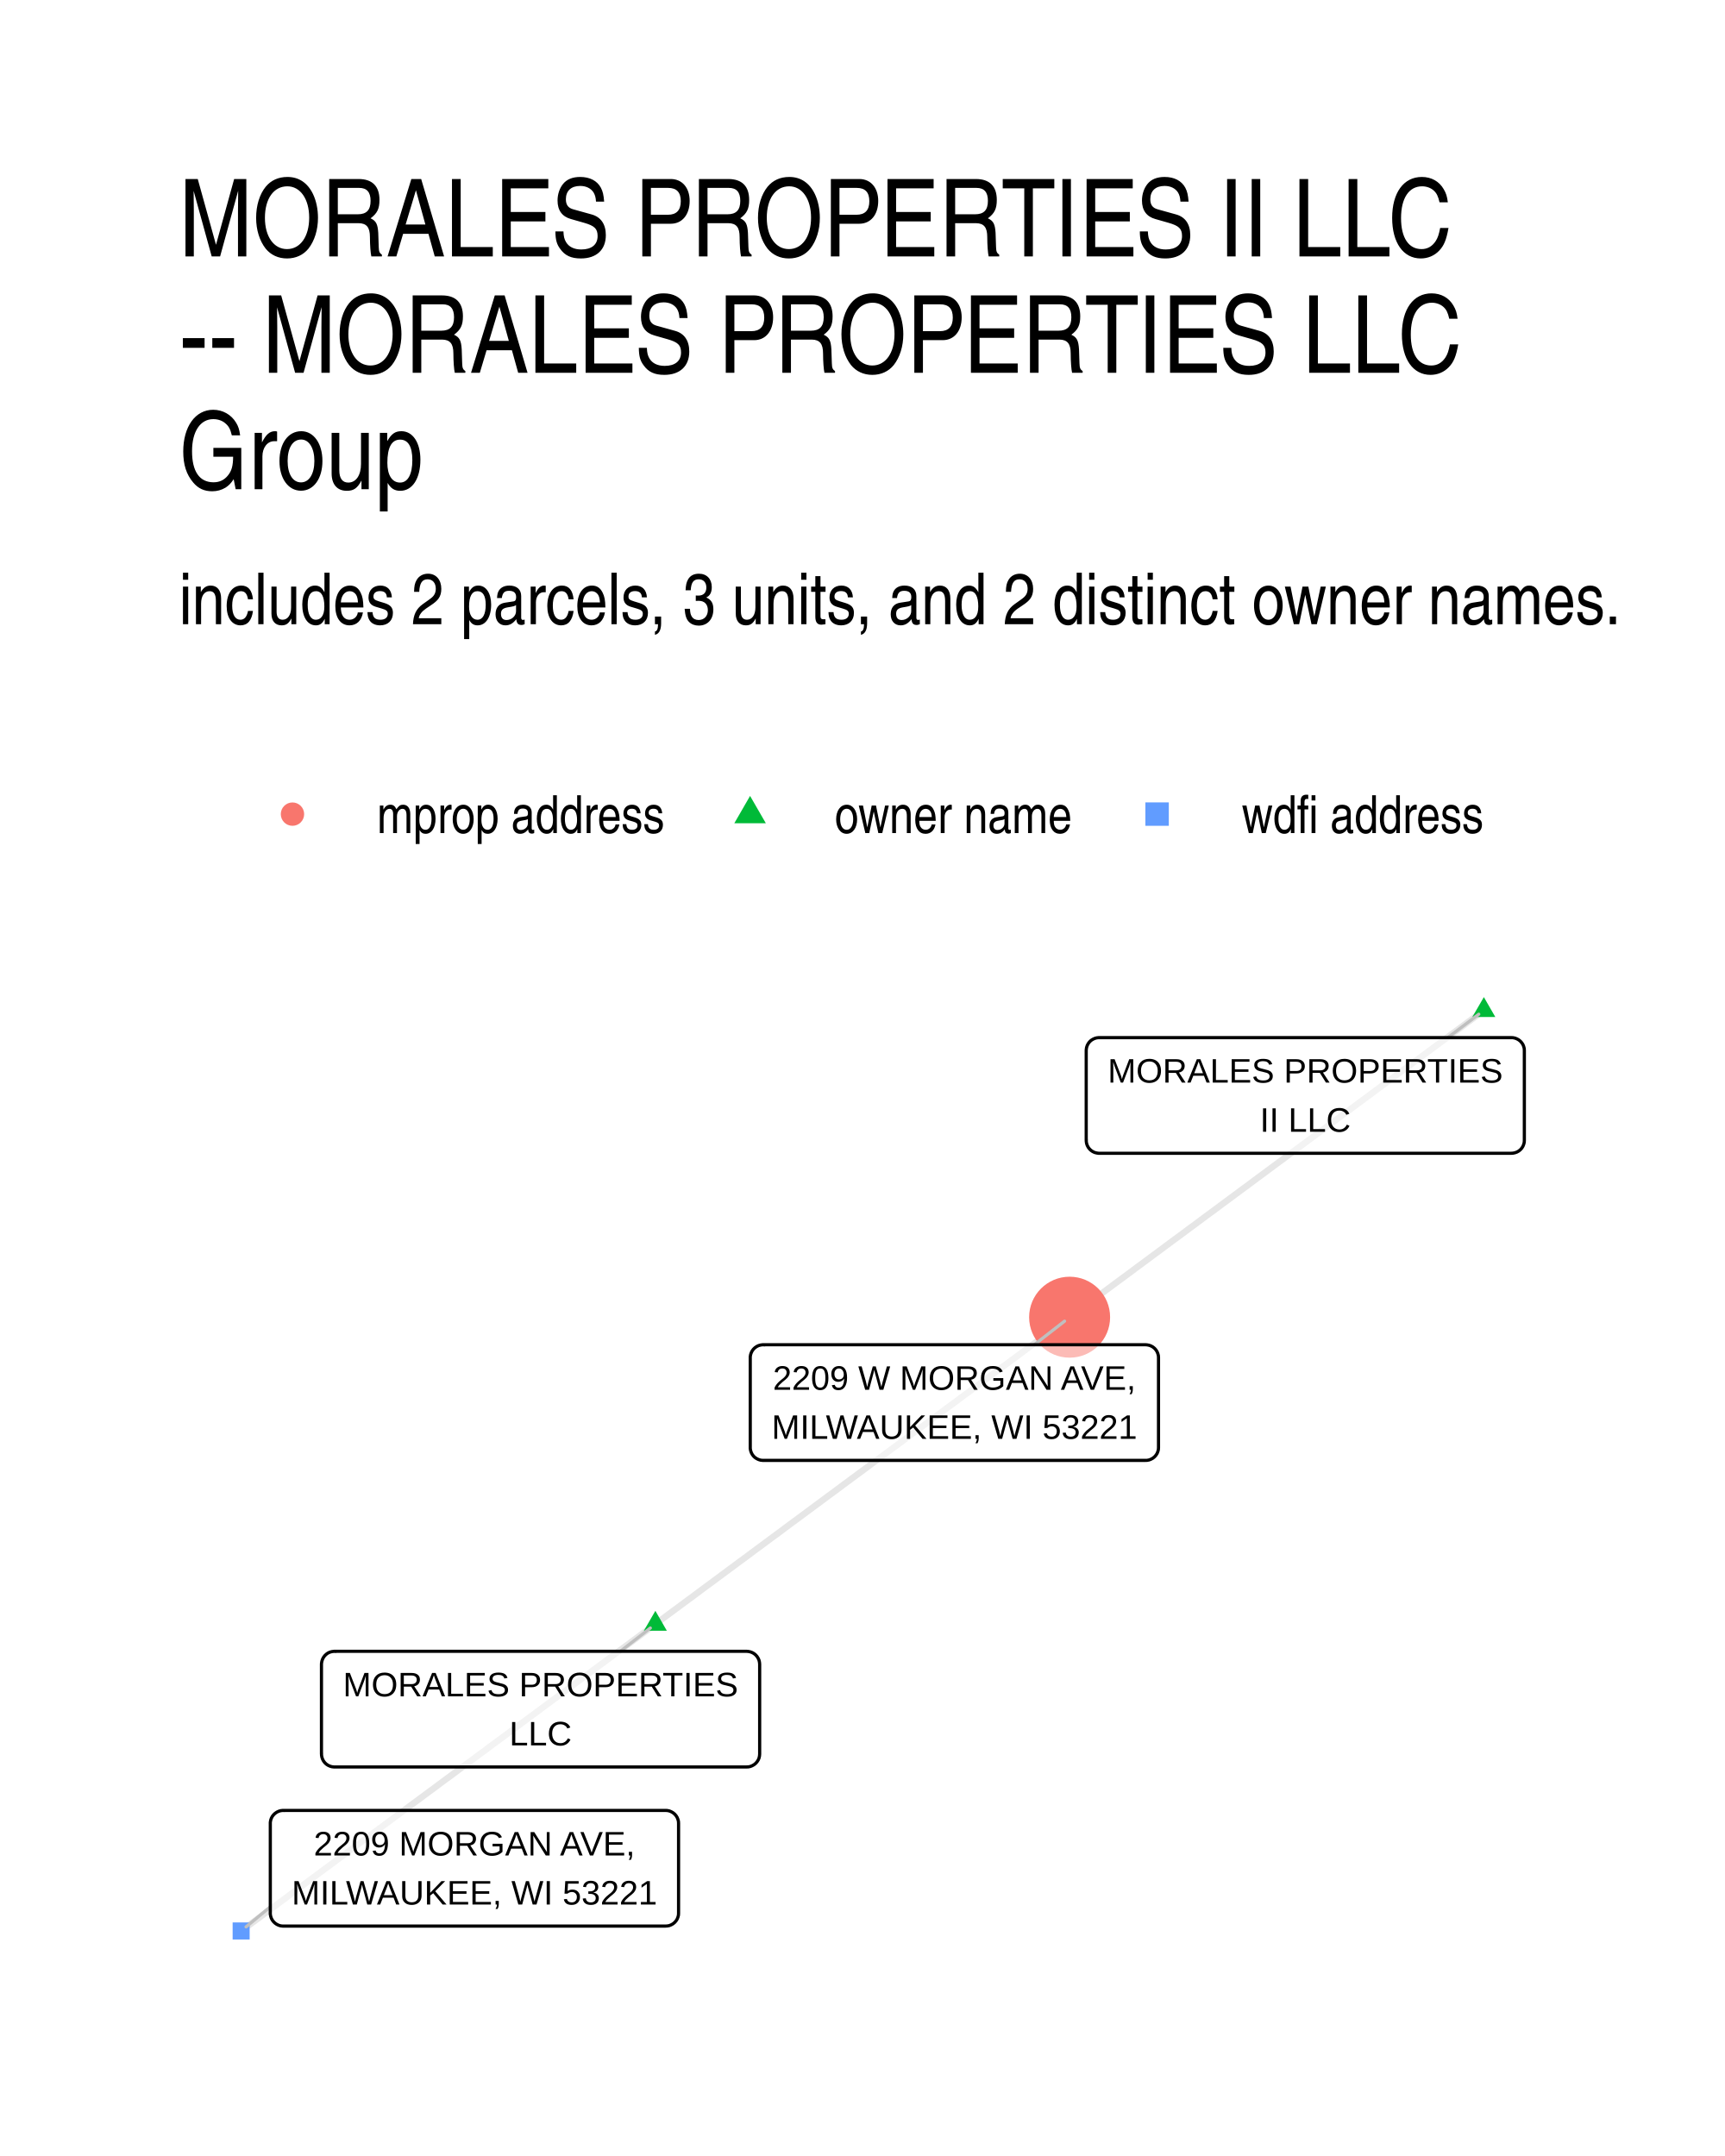
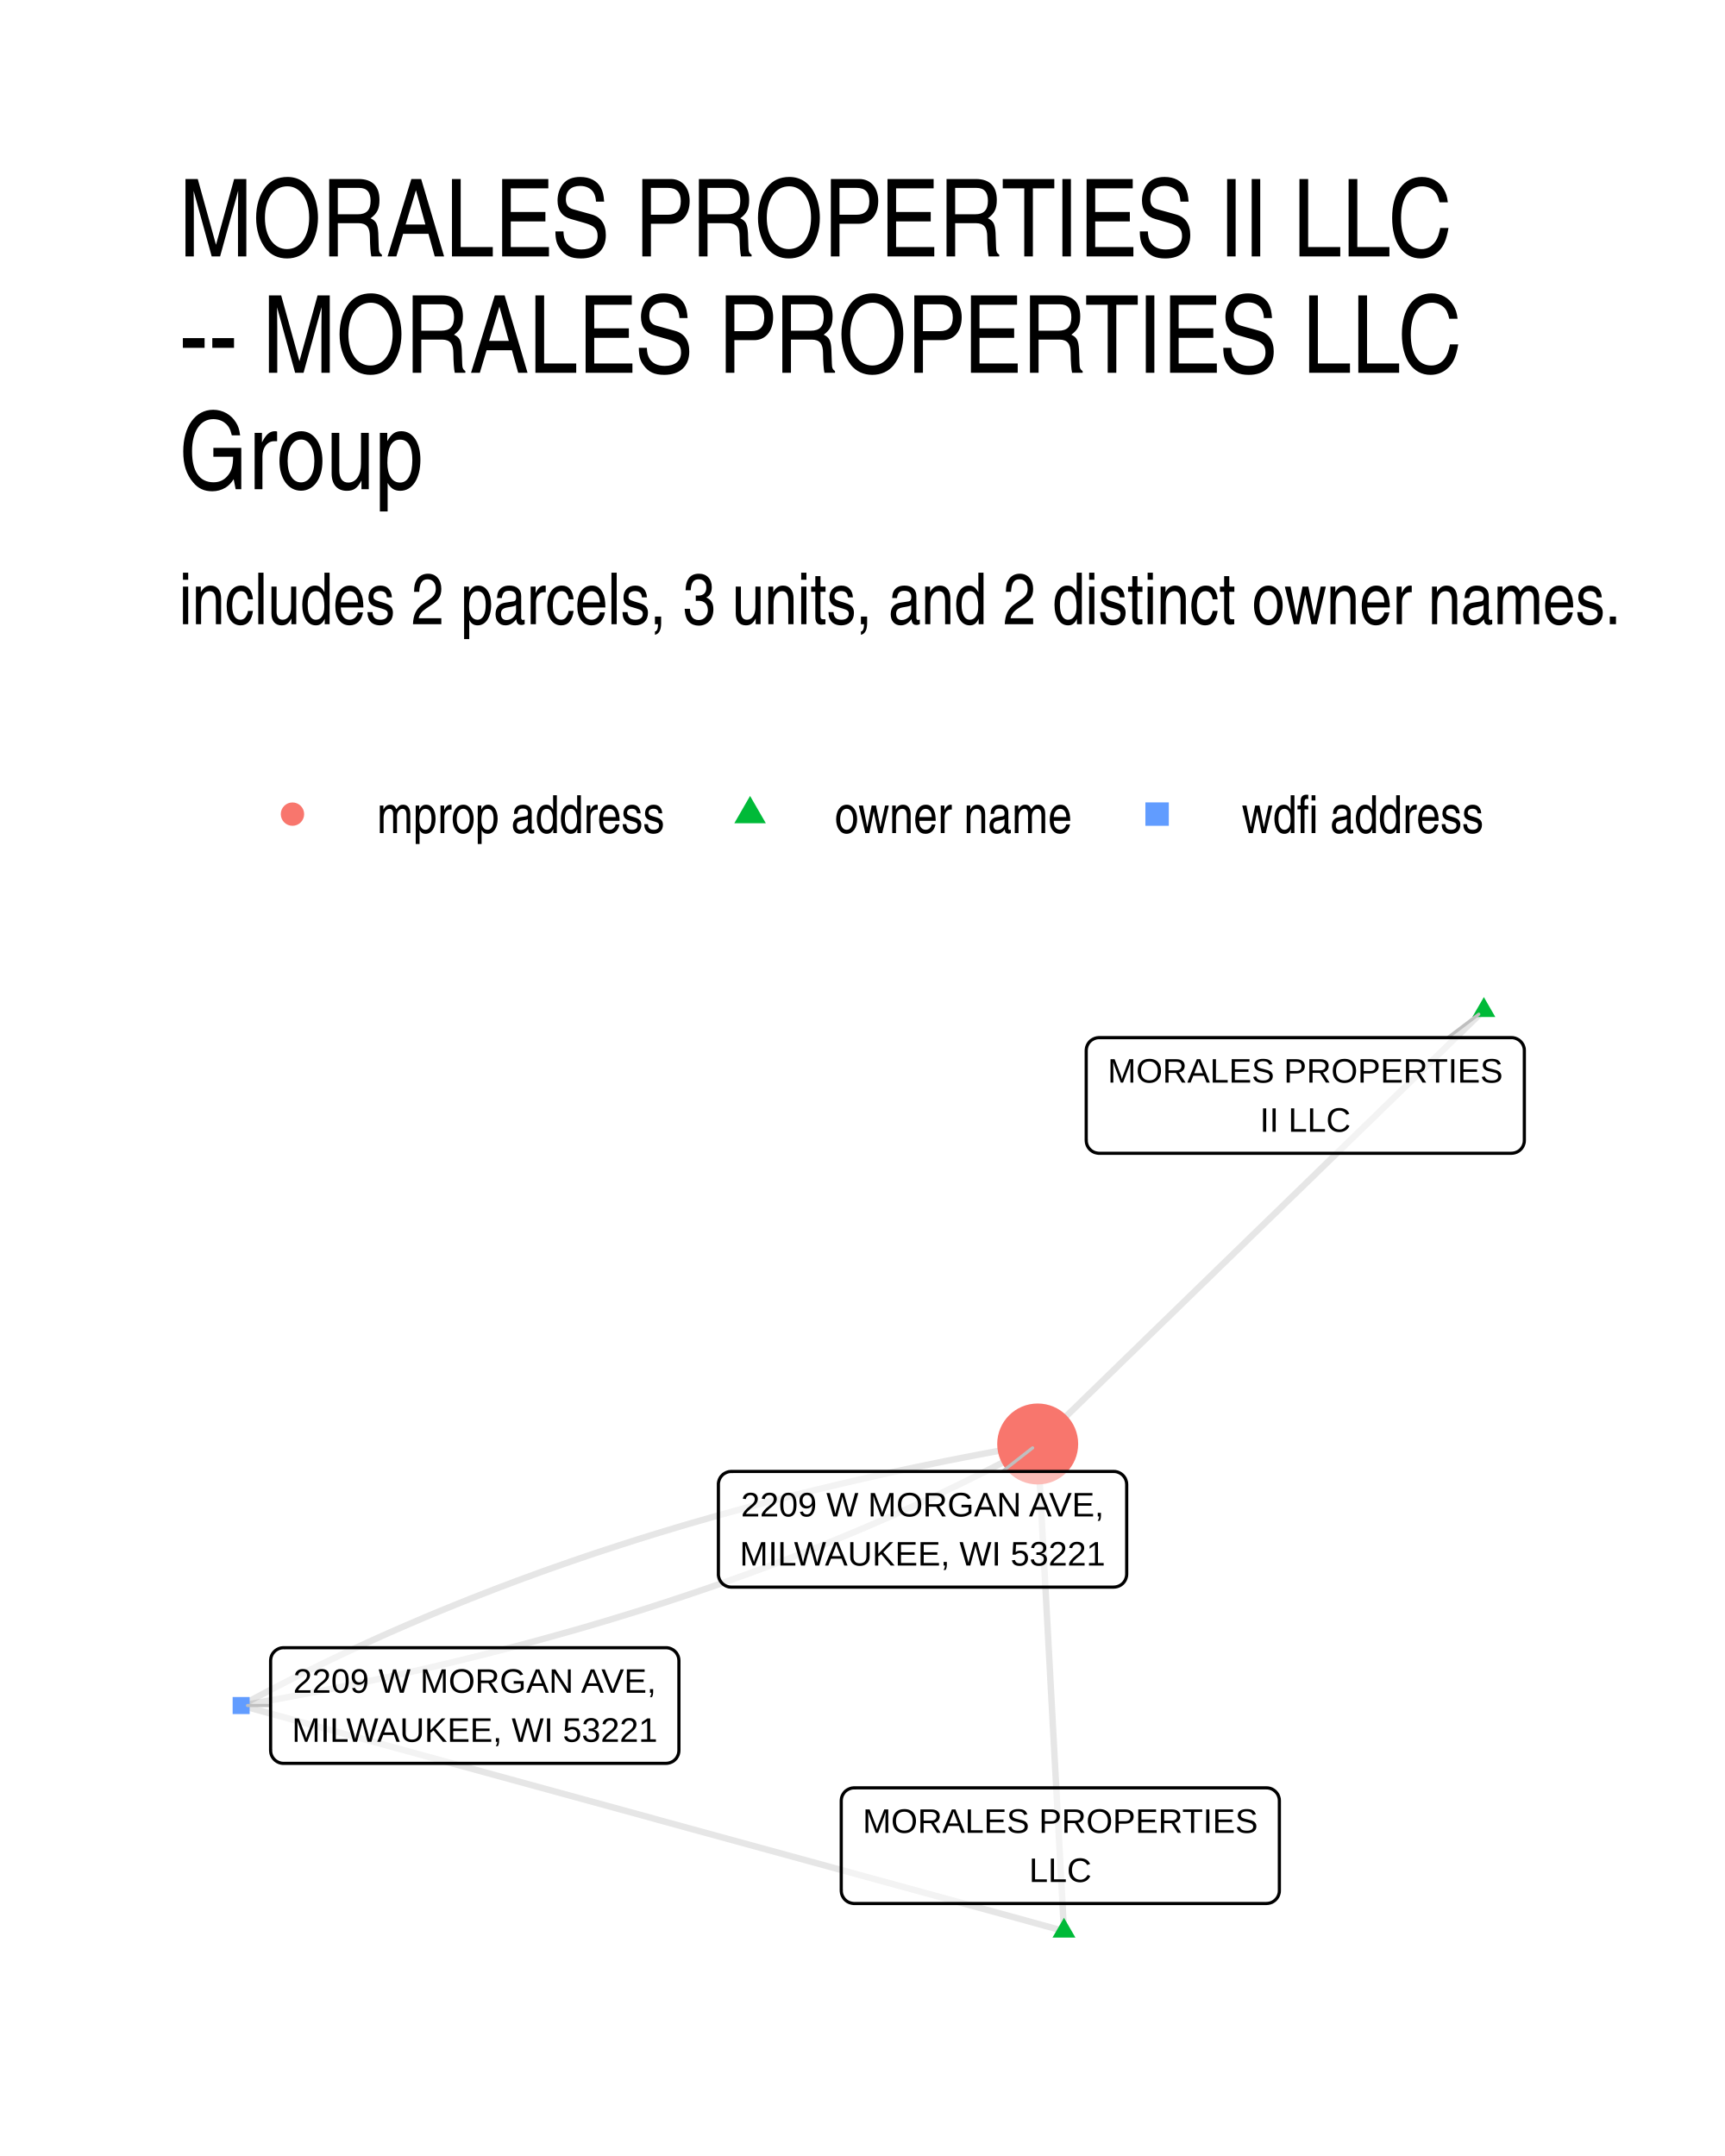
<svg xmlns="http://www.w3.org/2000/svg" width="384" height="480" viewBox="0 0 288 360">
  <g class="svglite">
    <defs>
      <style>.svglite line,.svglite polyline,.svglite polygon,.svglite path,.svglite circle{fill:none;stroke:#000000;stroke-linecap:round;stroke-linejoin:round;stroke-miterlimit:10.00}.svglite text{white-space:pre}.svglite g.glyphgroup path{fill:inherit;stroke:none}</style>
    </defs>
    <rect width="100%" height="100%" style="stroke-linecap:round;stroke-linejoin:round;stroke-miterlimit:10.00;stroke:none;fill:#FFFFFF" />
    <defs>
      <clipPath id="cpMC4wMHwyODguMDB8MC4wMHwzNjAuMDA=">
        <path d="M0 0h288v360H0z" />
      </clipPath>
    </defs>
    <g clip-path="url(#cpMC4wMHwyODguMDB8MC4wMHwzNjAuMDA=)">
      <path d="M0 0h288v360H0z" style="stroke-width:1.07;stroke:none;fill:#FFFFFF" />
    </g>
    <defs>
      <clipPath id="cpMjkuODl8MjU4LjExfDE2MS4wMnwzMzAuMTE=">
        <path d="M29.89 161.02h228.22v169.09H29.89z" />
      </clipPath>
    </defs>
    <g clip-path="url(#cpMjkuODl8MjU4LjExfDE2MS4wMnwzMzAuMTE=)">
-       <path d="m109.42 271.19.7-.52.7-.52.69-.52.7-.52.7-.51.7-.52.7-.52.7-.52.7-.51.69-.52.7-.52.7-.52.7-.51.7-.52.7-.52.7-.52.69-.51.7-.52.7-.52.7-.52.7-.51.7-.52.7-.52.69-.52.7-.51.7-.52.7-.52.7-.52.7-.51.7-.52.69-.52.7-.52.7-.52.7-.51.7-.52.7-.52.7-.52.69-.51.7-.52.7-.52.7-.52.7-.51.7-.52.7-.52.69-.52.7-.51.7-.52.7-.52.7-.52.7-.51.7-.52.69-.52.7-.52.7-.51.7-.52.7-.52.7-.52.7-.51.69-.52.7-.52.7-.52.7-.52.7-.51.7-.52.7-.52.69-.52.7-.51.7-.52.7-.52.7-.52.7-.51.7-.52.69-.52.7-.52.7-.51.7-.52.7-.52.7-.52.7-.51.69-.52.7-.52.7-.52.7-.51.7-.52.7-.52.7-.52.69-.51.7-.52.7-.52.7-.52.7-.52.7-.51.7-.52.69-.52.7-.52.7-.51.7-.52.7-.52.7-.52m-69.16 51.25-.7.51-.7.52-.7.52-.7.52-.69.51-.7.52-.7.52-.7.52-.7.51-.7.52-.7.52-.69.52-.7.51-.7.52-.7.52-.7.52-.7.51-.7.52-.69.52-.7.52-.7.51-.7.52-.7.52-.7.52-.7.51-.69.52-.7.52-.7.52-.7.52-.7.51-.7.52-.7.52-.69.52-.7.51-.7.52-.7.52-.7.52-.7.51-.7.52-.69.52-.7.52-.7.51-.7.52-.7.52-.7.52-.69.51-.7.52-.7.52-.7.52-.7.51-.7.52-.7.52-.69.52-.7.51-.7.52-.7.52-.7.52-.7.51-.7.52-.69.52-.7.52-.7.52-.7.51-.7.52-.7.52-.7.52-.69.51-.7.52-.7.52-.7.52-.7.51-.7.52-.7.52-.69.52-.7.51-.7.52-.7.52-.7.52-.7.51-.7.52-.69.52-.7.52-.7.51-.7.52-.7.52-.7.52-.7.51-.69.52-.7.52-.7.52-.7.52-.7.51-.7.52-.7.52-.69.52-.7.51-.7.52-.7.52-.7.52M247.74 168.7l-.7.52-.7.52-.7.52-.7.51-.69.52-.7.52-.7.52-.7.51-.7.52-.7.52-.7.52-.69.51-.7.52-.7.52-.7.52-.7.51-.7.52-.7.52-.7.52-.69.51-.7.52-.7.52-.7.52-.7.52-.7.51-.7.52-.69.52-.7.52-.7.51-.7.52-.7.52-.7.52-.7.51-.69.52-.7.52-.7.52-.7.51-.7.52-.7.52-.7.52-.69.51-.7.52-.7.52-.7.52-.7.51-.7.52-.7.52-.69.52-.7.51-.7.52-.7.52-.7.52-.7.52-.7.51-.69.52-.7.52-.7.52-.7.51-.7.52-.7.52-.7.52-.69.51-.7.52-.7.52-.7.52-.7.51-.7.52-.7.52-.69.52-.7.51-.7.52-.7.52-.7.52-.7.51-.7.52-.7.52-.69.52-.7.51-.7.52-.7.52-.7.52-.7.52-.7.51-.69.52-.7.52-.7.52-.7.51-.7.52-.7.52-.7.52-.69.51-.7.52-.7.52-.7.52-.7.51-.7.52-.7.52-.69.52-.7.51" style="stroke-width:1.07;stroke:#000000;stroke-opacity:0.10;stroke-linecap:butt" />
-       <path d="m109.42 268.97 1.91 3.32h-3.83zm138.32-102.48 1.91 3.32h-3.83z" style="stroke-width:0.71;stroke:none;fill:#00BA38" />
-       <circle cx="178.58" cy="219.94" r="6.76" style="stroke-width:0.71;stroke:none;fill:#F8766D" />
-       <path d="M38.84 323.85h2.84V321h-2.84z" style="stroke-width:0.71;stroke:none;fill:#619CFF" />
-       <path d="m103.57 275.73 5.01-3.89m133.14-98.58 5.17-3.91m-74.22 55.19 5.07-3.94M45.13 318.39l-4.05 3.35" style="stroke-width:0.53;stroke:#BFBFBF" />
-       <path d="M55.83 295.04h68.84-.09l.35-.01.34-.07.32-.13.3-.17.27-.22.23-.26.19-.29.14-.32.08-.34.03-.35h0v-14.99h0l-.03-.34-.08-.34-.14-.32-.19-.3-.23-.26-.27-.22-.3-.17-.32-.12-.34-.07-.26-.02H55.83l.26.02-.34-.02-.35.05-.33.09-.32.15-.28.2-.25.24-.21.28-.16.31-.11.33-.06.34-.01.17v14.99l.01-.17v.35l.06.34.11.33.16.31.21.28.25.24.28.19.32.15.33.1.35.04z" style="stroke-width:0.53;fill:#FFFFFF;fill-opacity:0.50" />
-       <text x="90.25" y="283.25" lengthAdjust="spacingAndGlyphs" style="font-size:5.69px;font-family:&quot;Liberation Sans&quot;" text-anchor="middle" textLength="65.95">MORALES PROPERTIES</text>
-       <text x="90.25" y="291.44" lengthAdjust="spacingAndGlyphs" style="font-size:5.69px;font-family:&quot;Liberation Sans&quot;" text-anchor="middle" textLength="10.42">LLC</text>
-       <path d="M183.51 192.57h68.83-.08l.34-.02.34-.07.33-.12.3-.17.27-.22.23-.26.19-.3.13-.32.09-.34.02-.34h0v-14.99h0l-.02-.35-.09-.34-.13-.32-.19-.29-.23-.26-.27-.22-.3-.17-.33-.13-.34-.07-.26-.01h-68.83l.26.01-.35-.01-.34.04-.34.1-.31.15-.29.19-.25.24-.21.28-.16.31-.11.33-.05.34-.01.18v14.99l.01-.18v.35l.05.34.11.33.16.31.21.28.25.24.29.2.31.15.34.09.34.05z" style="stroke-width:0.53;fill:#FFFFFF;fill-opacity:0.50" />
+       <path d="m177.64 322.43-.05-.83-.04-.82-.05-.82-.04-.82-.04-.82-.05-.82-.04-.82-.05-.83-.04-.82-.05-.82-.04-.82-.05-.82-.04-.82-.04-.82-.05-.82-.04-.83-.05-.82-.04-.82-.05-.82-.04-.82-.04-.82-.05-.82-.04-.83-.05-.82-.04-.82-.05-.82-.04-.82-.04-.82-.05-.82-.04-.83-.05-.82-.04-.82-.05-.82-.04-.82-.05-.82-.04-.82-.04-.83-.05-.82-.04-.82-.05-.82-.04-.82-.05-.82-.04-.82-.04-.82-.05-.83-.04-.82-.05-.82-.04-.82-.05-.82-.04-.82-.05-.82-.04-.83-.04-.82-.05-.82-.04-.82-.05-.82-.04-.82-.05-.82-.04-.83-.04-.82-.05-.82-.04-.82-.05-.82-.04-.82-.05-.82-.04-.83-.04-.82-.05-.82-.04-.82-.05-.82-.04-.82-.05-.82-.04-.82-.05-.83-.04-.82-.04-.82-.05-.82-.04-.82-.05-.82-.04-.82-.05-.83-.04-.82-.04-.82-.05-.82-.04-.82-.05-.82-.04-.82-.05-.83-.04-.82-.05-.82-.04-.82-.04-.82-.05-.82-.04-.82-.05-.83-.04-.82-.05-.82-.04-.82-.04-.82m4.39 81.32-1.39-.38-1.39-.38-1.39-.38-1.38-.38-1.39-.39-1.39-.38-1.39-.38-1.38-.38-1.39-.38-1.39-.38-1.39-.38-1.38-.38-1.39-.38-1.39-.38-1.39-.38-1.39-.38-1.38-.38-1.39-.38-1.39-.38-1.39-.38-1.38-.38-1.39-.38-1.39-.38-1.39-.38-1.38-.38-1.39-.38-1.39-.38-1.39-.38-1.38-.38-1.39-.38-1.39-.38-1.39-.38-1.38-.38-1.39-.38-1.39-.38-1.39-.38-1.39-.38-1.38-.38-1.39-.38-1.39-.38-1.39-.38-1.38-.38-1.39-.38-1.39-.38-1.39-.38-1.38-.38-1.39-.38-1.39-.38-1.39-.38-1.38-.39-1.39-.38-1.39-.38-1.39-.38-1.38-.38-1.39-.38-1.39-.38-1.39-.38-1.39-.38-1.38-.38-1.39-.38-1.39-.38-1.39-.38-1.38-.38-1.39-.38-1.39-.38-1.39-.38-1.38-.38-1.39-.38-1.39-.38-1.39-.38-1.38-.38-1.39-.38-1.39-.38-1.39-.38-1.39-.38-1.38-.38-1.39-.38-1.39-.38-1.39-.38-1.38-.38-1.39-.38-1.39-.38-1.39-.38-1.38-.38-1.39-.38-1.39-.38-1.39-.38-1.38-.38-1.39-.38-1.39-.38-1.39-.38-1.38-.38-1.39-.38-1.39-.39-1.39-.38-1.39-.38-1.38-.38-1.39-.38-1.39-.38M247.74 168.7l-.75.73-.76.74-.75.73-.75.73-.75.73-.76.73-.75.73-.75.73-.75.74-.76.73-.75.73-.75.73-.75.73-.76.73-.75.73-.75.74-.75.73-.76.73-.75.73-.75.73-.75.73-.76.73-.75.73-.75.74-.75.73-.76.73-.75.73-.75.73-.75.73-.76.73-.75.74-.75.73-.75.73-.76.73-.75.73-.75.73-.75.73-.75.74-.76.73-.75.73-.75.73-.75.73-.76.73-.75.73-.75.74-.75.73-.76.73-.75.73-.75.73-.75.73-.76.73-.75.73-.75.74-.75.73-.76.73-.75.73-.75.73-.75.73-.76.73-.75.74-.75.73-.75.73-.76.73-.75.73-.75.73-.75.73-.76.74-.75.73-.75.73-.75.73-.76.73-.75.73-.75.73-.75.73-.76.74-.75.73-.75.73-.75.73-.76.73-.75.73-.75.73-.75.74-.76.73-.75.73-.75.73-.75.73-.75.73-.76.73-.75.74-.75.73-.75.73-.76.73-.75.73-.75.73-.75.73-.76.74-.75.73-.75.73-.75.73M40.26 284.78l1.56-.27 1.55-.27 1.54-.28 1.55-.28 1.53-.28 1.54-.29 1.52-.29 1.53-.29 1.52-.3 1.52-.3 1.51-.3 1.5-.31 1.51-.31 1.5-.32 1.49-.32 1.49-.32 1.49-.33 1.48-.32 1.48-.34 1.47-.33 1.47-.34 1.46-.35 1.46-.34 1.46-.35 1.45-.36 1.44-.35 1.45-.36 1.43-.37 1.44-.37 1.43-.37 1.42-.37 1.42-.38 1.42-.38 1.41-.39 1.41-.39 1.41-.39 1.39-.39 1.4-.4 1.39-.4 1.39-.41 1.38-.41 1.38-.41 1.37-.42 1.37-.42 1.36-.42 1.37-.43 1.35-.43 1.35-.44 1.35-.43 1.34-.45 1.34-.44 1.34-.45 1.33-.45 1.32-.45 1.33-.46 1.31-.47 1.32-.46 1.3-.47 1.31-.47 1.3-.48 1.3-.48 1.29-.48 1.28-.49 1.29-.49 1.28-.49 1.27-.5 1.27-.5 1.26-.5 1.27-.51 1.25-.51 1.26-.52 1.24-.52 1.25-.52 1.24-.52 1.23-.53 1.23-.53 1.23-.54 1.22-.54 1.22-.54 1.21-.55 1.21-.55 1.21-.55 1.2-.56 1.2-.56 1.19-.56 1.19-.57 1.18-.57 1.18-.57 1.17-.58 1.17-.58 1.17-.59 1.16-.59 1.16-.59 1.15-.59 1.15-.6 1.15-.6 1.14-.61 1.13-.61 1.14-.61" style="stroke-width:1.07;stroke:#000000;stroke-opacity:0.10;stroke-linecap:butt" />
+       <path d="m40.26 284.78 1.13-.61 1.14-.61 1.14-.6 1.14-.61 1.15-.59 1.16-.6 1.15-.59 1.17-.59 1.16-.58 1.17-.59 1.18-.57 1.18-.58 1.18-.57 1.19-.57 1.19-.56 1.2-.56 1.2-.56 1.2-.55 1.21-.55 1.22-.55 1.21-.54 1.23-.54 1.22-.53 1.23-.53 1.24-.53 1.24-.53 1.24-.52 1.25-.52 1.25-.51 1.26-.51 1.26-.51 1.27-.51 1.27-.5 1.27-.49 1.28-.5 1.28-.49 1.29-.48 1.29-.49 1.3-.48 1.3-.47 1.3-.48 1.31-.47 1.31-.46 1.32-.46 1.32-.46 1.33-.46 1.33-.45 1.33-.45 1.34-.44 1.35-.44 1.34-.44 1.36-.43 1.35-.44 1.36-.42 1.37-.43 1.37-.42 1.37-.41 1.38-.42 1.38-.41 1.39-.4 1.39-.4 1.39-.4 1.4-.4 1.41-.39 1.4-.39 1.42-.39 1.41-.38 1.42-.38 1.43-.37 1.43-.37 1.43-.37 1.44-.36 1.44-.36 1.45-.36 1.45-.35 1.46-.35 1.46-.35 1.46-.34 1.47-.34 1.47-.34 1.48-.33 1.48-.33 1.49-.33 1.49-.32 1.49-.32 1.5-.31 1.5-.31 1.51-.31 1.51-.31 1.52-.3 1.52-.3 1.52-.29 1.53-.29 1.53-.29 1.54-.28 1.54-.28 1.55-.28 1.55-.27 1.56-.27" style="stroke-width:1.07;stroke:#000000;stroke-opacity:0.10;stroke-linecap:butt" />
+       <path d="m177.64 320.22 1.91 3.31h-3.83zm70.1-153.73 1.91 3.32h-3.83z" style="stroke-width:0.71;stroke:none;fill:#00BA38" />
+       <path d="M38.84 286.21h2.84v-2.85h-2.84z" style="stroke-width:0.71;stroke:none;fill:#619CFF" />
+       <circle cx="173.25" cy="241.11" r="6.76" style="stroke-width:0.71;stroke:none;fill:#F8766D" />
+       <path d="m241.72 173.26 5.17-3.91M45.18 284.78h-3.85m126.02-39.08 5.05-3.94" style="stroke-width:0.53;stroke:#BFBFBF" />
+       <path d="M142.61 317.84h68.83-.08l.34-.02.35-.07.32-.12.3-.18.27-.22.23-.26.19-.29.13-.32.09-.34.02-.34v-14.99l-.02-.35-.09-.34-.13-.32-.19-.29-.23-.26-.27-.22-.3-.18-.32-.12-.35-.07-.26-.01h-68.83l.26.01-.35-.01-.34.04-.33.1-.32.15-.29.19-.25.24-.2.28-.17.31-.11.33-.05.34-.01.18v14.99l.01-.18v.35l.05.34.11.33.17.31.2.28.25.24.29.2.32.15.33.09.34.05z" style="stroke-width:0.53;fill:#FFFFFF;fill-opacity:0.50" />
+       <text x="177.03" y="306.04" lengthAdjust="spacingAndGlyphs" style="font-size:5.69px;font-family:&quot;Liberation Sans&quot;" text-anchor="middle" textLength="65.95">MORALES PROPERTIES</text>
+       <text x="177.03" y="314.24" lengthAdjust="spacingAndGlyphs" style="font-size:5.69px;font-family:&quot;Liberation Sans&quot;" text-anchor="middle" textLength="10.42">LLC</text>
+       <path d="M183.51 192.57h68.83-.08l.34-.02.34-.07.33-.12.3-.17.27-.22.23-.26.19-.3.13-.32.09-.34.02-.34v-14.99l-.02-.35-.09-.34-.13-.32-.19-.29-.23-.26-.27-.22-.3-.17-.33-.13-.34-.07-.26-.01h-68.83l.26.01-.35-.01-.34.04-.34.1-.31.15-.29.19-.25.24-.21.28-.16.31-.11.33-.05.34-.01.18v14.99l.01-.18v.35l.05.34.11.33.16.31.21.28.25.24.29.2.31.15.34.09.34.05z" style="stroke-width:0.53;fill:#FFFFFF;fill-opacity:0.50" />
      <text x="217.93" y="180.77" lengthAdjust="spacingAndGlyphs" style="font-size:5.69px;font-family:&quot;Liberation Sans&quot;" text-anchor="middle" textLength="65.95">MORALES PROPERTIES</text>
      <text x="217.93" y="188.97" lengthAdjust="spacingAndGlyphs" style="font-size:5.69px;font-family:&quot;Liberation Sans&quot;" text-anchor="middle" textLength="15.16">II LLC</text>
-       <path d="M127.42 243.85h63.84-.08l.34-.01.35-.07.32-.13.3-.17.27-.22.23-.26.19-.29.13-.32.09-.34.02-.35h0V226.7h0l-.02-.34-.09-.34-.13-.32-.19-.3-.23-.26-.27-.22-.3-.17-.32-.12-.35-.07-.26-.02h-63.84l.26.02-.35-.02-.35.05-.33.09-.31.15-.29.2-.25.24-.21.28-.16.31-.11.32-.06.35v15.16-.17.35l.06.34.11.33.16.31.21.28.25.24.29.19.31.15.33.1.35.04z" style="stroke-width:0.53;fill:#FFFFFF;fill-opacity:0.50" />
-       <text x="159.34" y="232.06" lengthAdjust="spacingAndGlyphs" style="font-size:5.69px;font-family:&quot;Liberation Sans&quot;" text-anchor="middle" textLength="60.56">2209 W MORGAN AVE,</text>
-       <text x="159.34" y="240.25" lengthAdjust="spacingAndGlyphs" style="font-size:5.69px;font-family:&quot;Liberation Sans&quot;" text-anchor="middle" textLength="60.97">MILWAUKEE, WI 53221</text>
-       <path d="M47.29 321.61h63.84-.08l.35-.02.34-.06.32-.13.3-.17.27-.22.23-.26.19-.3.13-.32.09-.33.02-.35h0v-14.99h0l-.02-.35-.09-.33-.13-.32-.19-.3-.23-.26-.27-.22-.3-.17-.32-.13-.34-.07-.27-.01H47.29l.26.01-.35-.01-.35.04-.33.1-.31.15-.29.2-.25.24-.21.27-.16.31-.11.33-.06.35v15.16-.17.34l.06.35.11.33.16.3.21.28.25.24.29.2.31.15.33.1.35.04z" style="stroke-width:0.53;fill:#FFFFFF;fill-opacity:0.50" />
-       <text x="79.21" y="309.82" lengthAdjust="spacingAndGlyphs" style="font-size:5.69px;font-family:&quot;Liberation Sans&quot;" text-anchor="middle" textLength="53.61">2209 MORGAN AVE,</text>
-       <text x="79.21" y="318.01" lengthAdjust="spacingAndGlyphs" style="font-size:5.69px;font-family:&quot;Liberation Sans&quot;" text-anchor="middle" textLength="60.97">MILWAUKEE, WI 53221</text>
+       <path d="M47.34 294.44h63.85-.09l.35-.02.34-.07.32-.12.31-.17.26-.22.24-.26.18-.3.14-.32.08-.33.03-.35v-14.99l-.03-.35-.08-.34-.14-.31-.18-.3-.24-.26-.26-.22-.31-.17-.32-.13-.34-.07-.26-.01H47.34l.26.01-.35-.01-.34.04-.34.1-.31.15-.29.2-.25.24-.21.27-.16.31-.11.33-.05.35-.01.17v14.99l.01-.17v.34l.05.35.11.33.16.3.21.28.25.24.29.2.31.15.34.1.34.04z" style="stroke-width:0.53;fill:#FFFFFF;fill-opacity:0.50" />
+       <text x="79.26" y="282.65" lengthAdjust="spacingAndGlyphs" style="font-size:5.69px;font-family:&quot;Liberation Sans&quot;" text-anchor="middle" textLength="60.56">2209 W MORGAN AVE,</text>
+       <text x="79.26" y="290.84" lengthAdjust="spacingAndGlyphs" style="font-size:5.69px;font-family:&quot;Liberation Sans&quot;" text-anchor="middle" textLength="60.97">MILWAUKEE, WI 53221</text>
+       <path d="M122.1 265.01h63.85-.09l.35-.02.34-.07.32-.12.3-.17.27-.22.23-.26.19-.3.13-.32.09-.33.03-.35v-14.99l-.03-.35-.09-.34-.13-.32-.19-.29-.23-.26-.27-.22-.3-.17-.32-.13-.34-.07-.26-.01H122.1l.26.01-.35-.01-.35.04-.33.1-.31.15-.29.19-.25.25-.21.27-.16.31-.11.33-.06.34v15.17-.17.34l.06.35.11.33.16.3.21.28.25.24.29.2.31.15.33.1.35.04z" style="stroke-width:0.53;fill:#FFFFFF;fill-opacity:0.50" />
+       <text x="154.02" y="253.21" lengthAdjust="spacingAndGlyphs" style="font-size:5.69px;font-family:&quot;Liberation Sans&quot;" text-anchor="middle" textLength="60.56">2209 W MORGAN AVE,</text>
+       <text x="154.02" y="261.41" lengthAdjust="spacingAndGlyphs" style="font-size:5.69px;font-family:&quot;Liberation Sans&quot;" text-anchor="middle" textLength="60.97">MILWAUKEE, WI 53221</text>
    </g>
    <g clip-path="url(#cpMC4wMHwyODguMDB8MC4wMHwzNjAuMDA=)">
      <circle cx="48.83" cy="135.94" r="1.95" style="stroke-width:0.71;stroke:none;fill:#F8766D" />
      <path d="m125.23 132.9 2.63 4.56h-5.26z" style="stroke-width:0.71;stroke:none;fill:#00BA38" />
      <path d="M191.23 137.89h3.91v-3.91h-3.91z" style="stroke-width:0.71;stroke:none;fill:#619CFF" />
      <text x="62.95" y="139.1" lengthAdjust="spacingAndGlyphs" style="font-size:8.80px;font-weight:0;font-family:&quot;Nimbus Sans Narrow&quot;" textLength="48.16">mprop address</text>
      <text x="139.35" y="139.1" lengthAdjust="spacingAndGlyphs" style="font-size:8.80px;font-weight:0;font-family:&quot;Nimbus Sans Narrow&quot;" textLength="39.72">owner name</text>
      <text x="207.31" y="139.1" lengthAdjust="spacingAndGlyphs" style="font-size:8.80px;font-weight:0;font-family:&quot;Nimbus Sans Narrow&quot;" textLength="40.5">wdfi address</text>
      <text x="29.89" y="104.23" lengthAdjust="spacingAndGlyphs" style="font-size:12.00px;font-weight:0;font-family:&quot;Nimbus Sans Narrow&quot;" textLength="241.17">includes 2 parcels, 3 units, and 2 distinct owner names.</text>
      <text x="29.89" y="42.81" lengthAdjust="spacingAndGlyphs" style="font-size:18.00px;font-weight:0;font-family:&quot;Nimbus Sans Narrow&quot;" textLength="218.17">MORALES PROPERTIES II LLC</text>
      <text x="29.89" y="62.25" lengthAdjust="spacingAndGlyphs" style="font-size:18.00px;font-weight:0;font-family:&quot;Nimbus Sans Narrow&quot;" textLength="219.77">-- MORALES PROPERTIES LLC</text>
      <text x="29.89" y="81.69" lengthAdjust="spacingAndGlyphs" style="font-size:18.00px;font-weight:0;font-family:&quot;Nimbus Sans Narrow&quot;" textLength="44.27">Group</text>
    </g>
  </g>
</svg>
